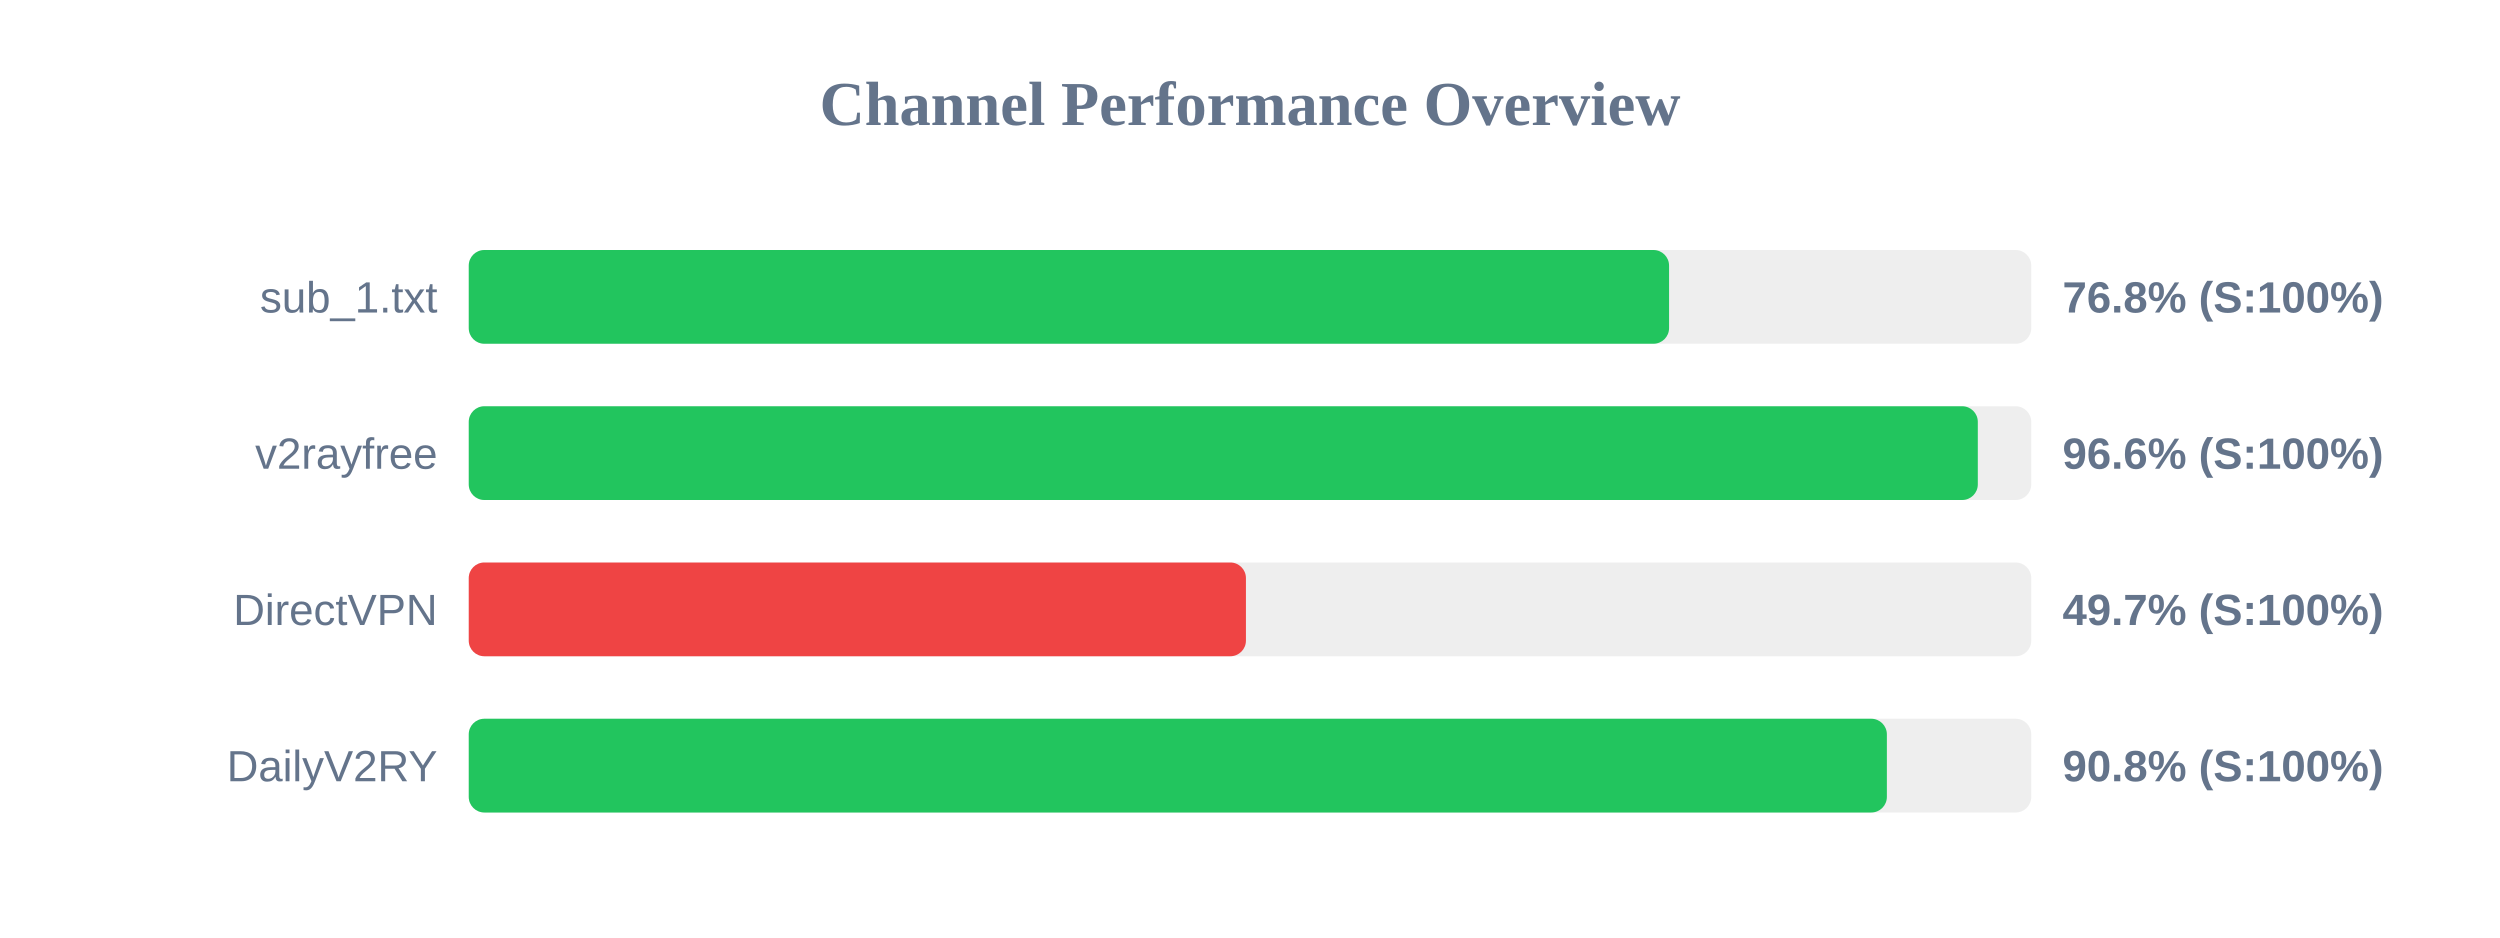
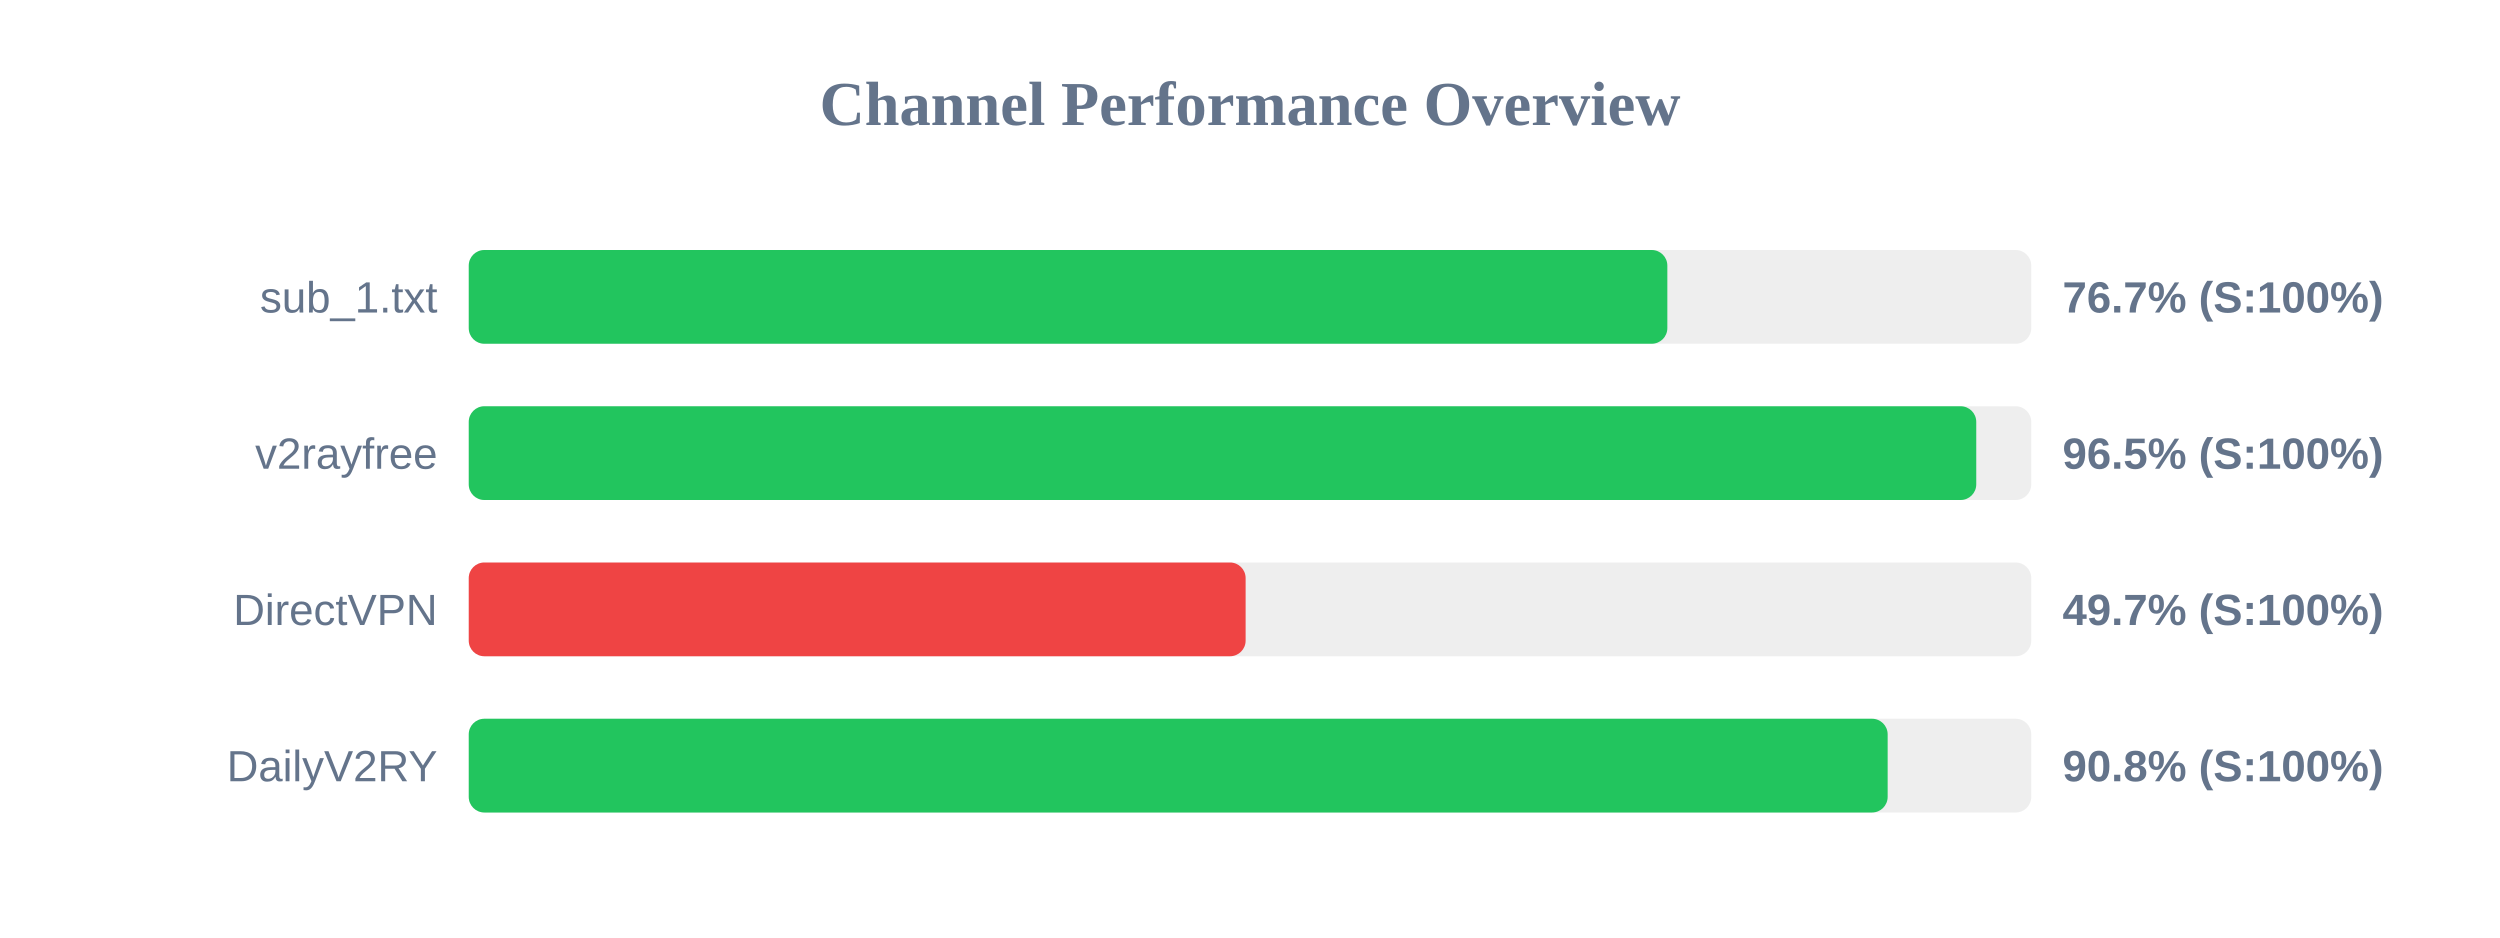
<svg xmlns="http://www.w3.org/2000/svg" width="800" height="300" version="1.1">
  <style>
        .row { font: 14px Arial; fill: #64748b; }
        .score { font: bold 14px Arial; fill: #64748b; }
    </style>
  <text x="400" y="40" text-anchor="middle" font-size="20px" font-weight="bold" fill="#64748b">Channel Performance Overview</text>
  <rect x="150" y="80" width="500" height="30" fill="#eee" rx="5" />
-   <rect x="150" y="80" width="384.1" height="30" fill="#22c55e" rx="5" />
+   <rect x="150" y="80" width="383.55" height="30" fill="#22c55e" rx="5" />
  <text x="140" y="100" text-anchor="end" class="row">sub_1.txt</text>
-   <text x="660" y="100" text-anchor="start" class="score">76.8% (S:100%)</text>
+   <text x="660" y="100" text-anchor="start" class="score">76.7% (S:100%)</text>
  <rect x="150" y="130" width="500" height="30" fill="#eee" rx="5" />
-   <rect x="150" y="130" width="482.9" height="30" fill="#22c55e" rx="5" />
+   <rect x="150" y="130" width="482.4" height="30" fill="#22c55e" rx="5" />
  <text x="140" y="150" text-anchor="end" class="row">v2rayfree</text>
-   <text x="660" y="150" text-anchor="start" class="score">96.6% (S:100%)</text>
+   <text x="660" y="150" text-anchor="start" class="score">96.5% (S:100%)</text>
  <rect x="150" y="180" width="500" height="30" fill="#eee" rx="5" />
-   <rect x="150" y="180" width="248.7" height="30" fill="#ef4444" rx="5" />
+   <rect x="150" y="180" width="248.6" height="30" fill="#ef4444" rx="5" />
  <text x="140" y="200" text-anchor="end" class="row">DirectVPN</text>
  <text x="660" y="200" text-anchor="start" class="score">49.7% (S:100%)</text>
  <rect x="150" y="230" width="500" height="30" fill="#eee" rx="5" />
-   <rect x="150" y="230" width="453.8" height="30" fill="#22c55e" rx="5" />
+   <rect x="150" y="230" width="454.05" height="30" fill="#22c55e" rx="5" />
  <text x="140" y="250" text-anchor="end" class="row">DailyV2RY</text>
  <text x="660" y="250" text-anchor="start" class="score">90.8% (S:100%)</text>
</svg>
